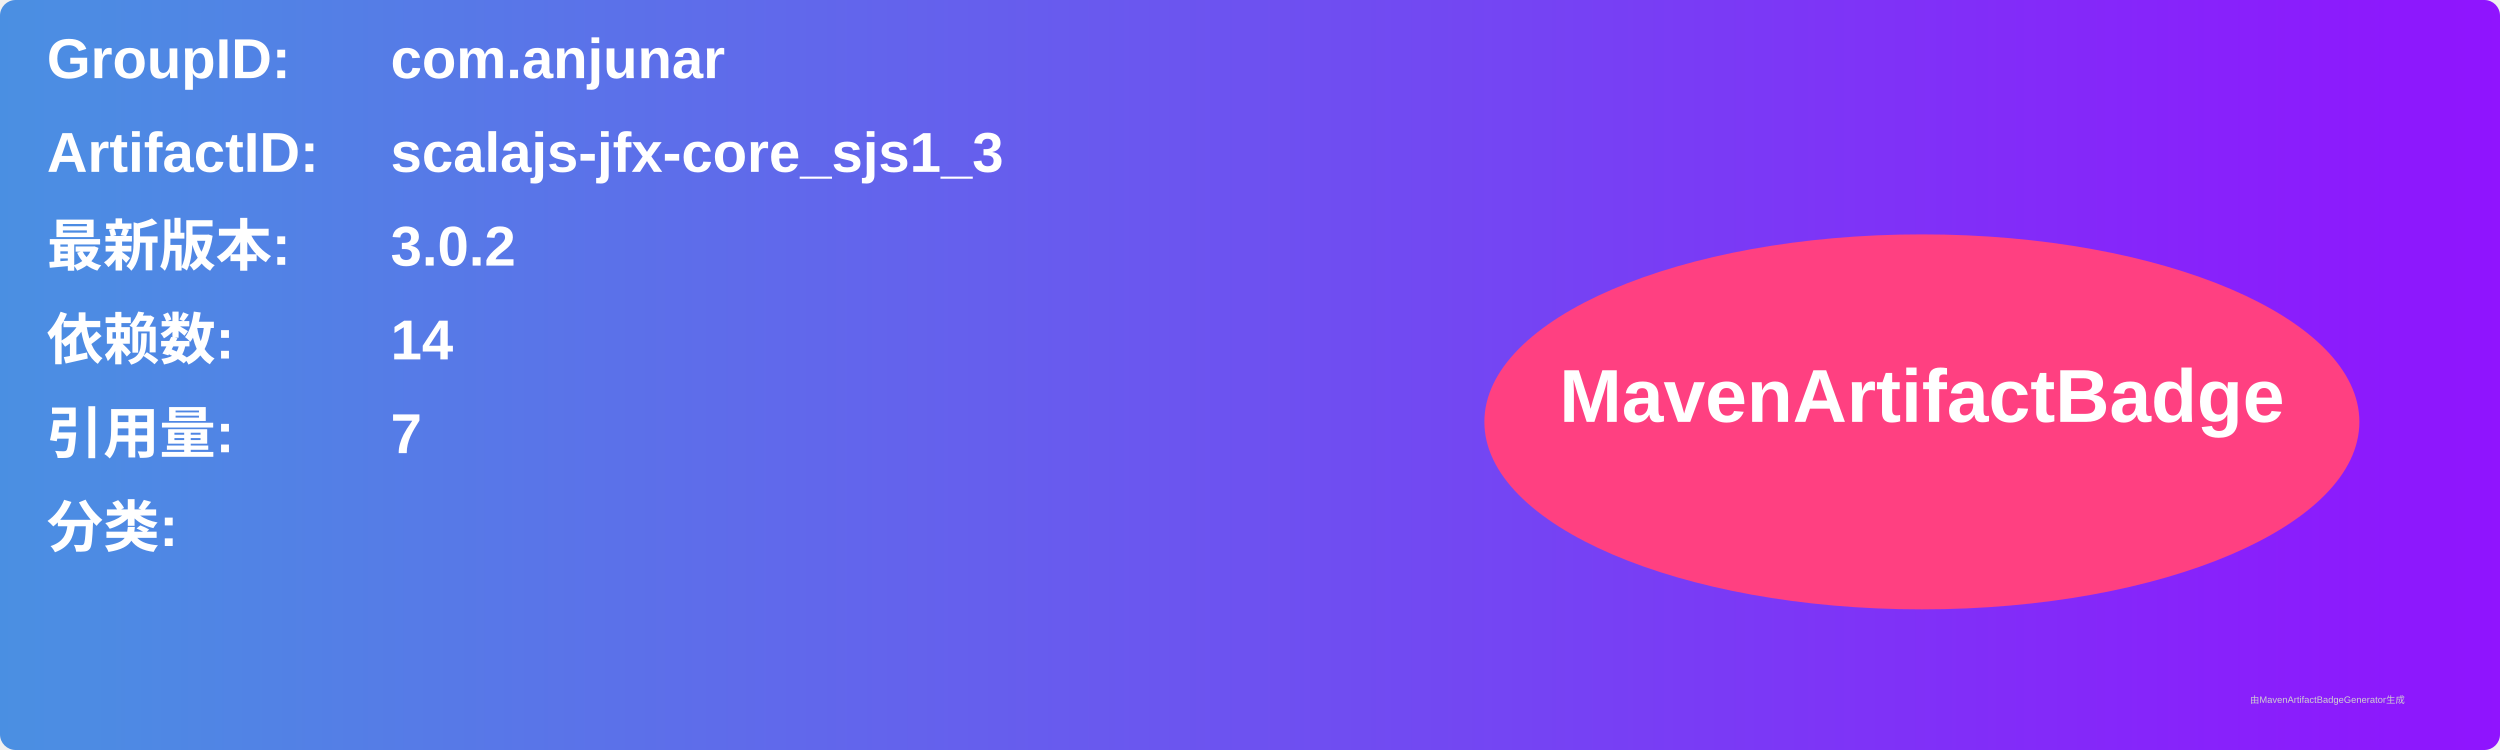
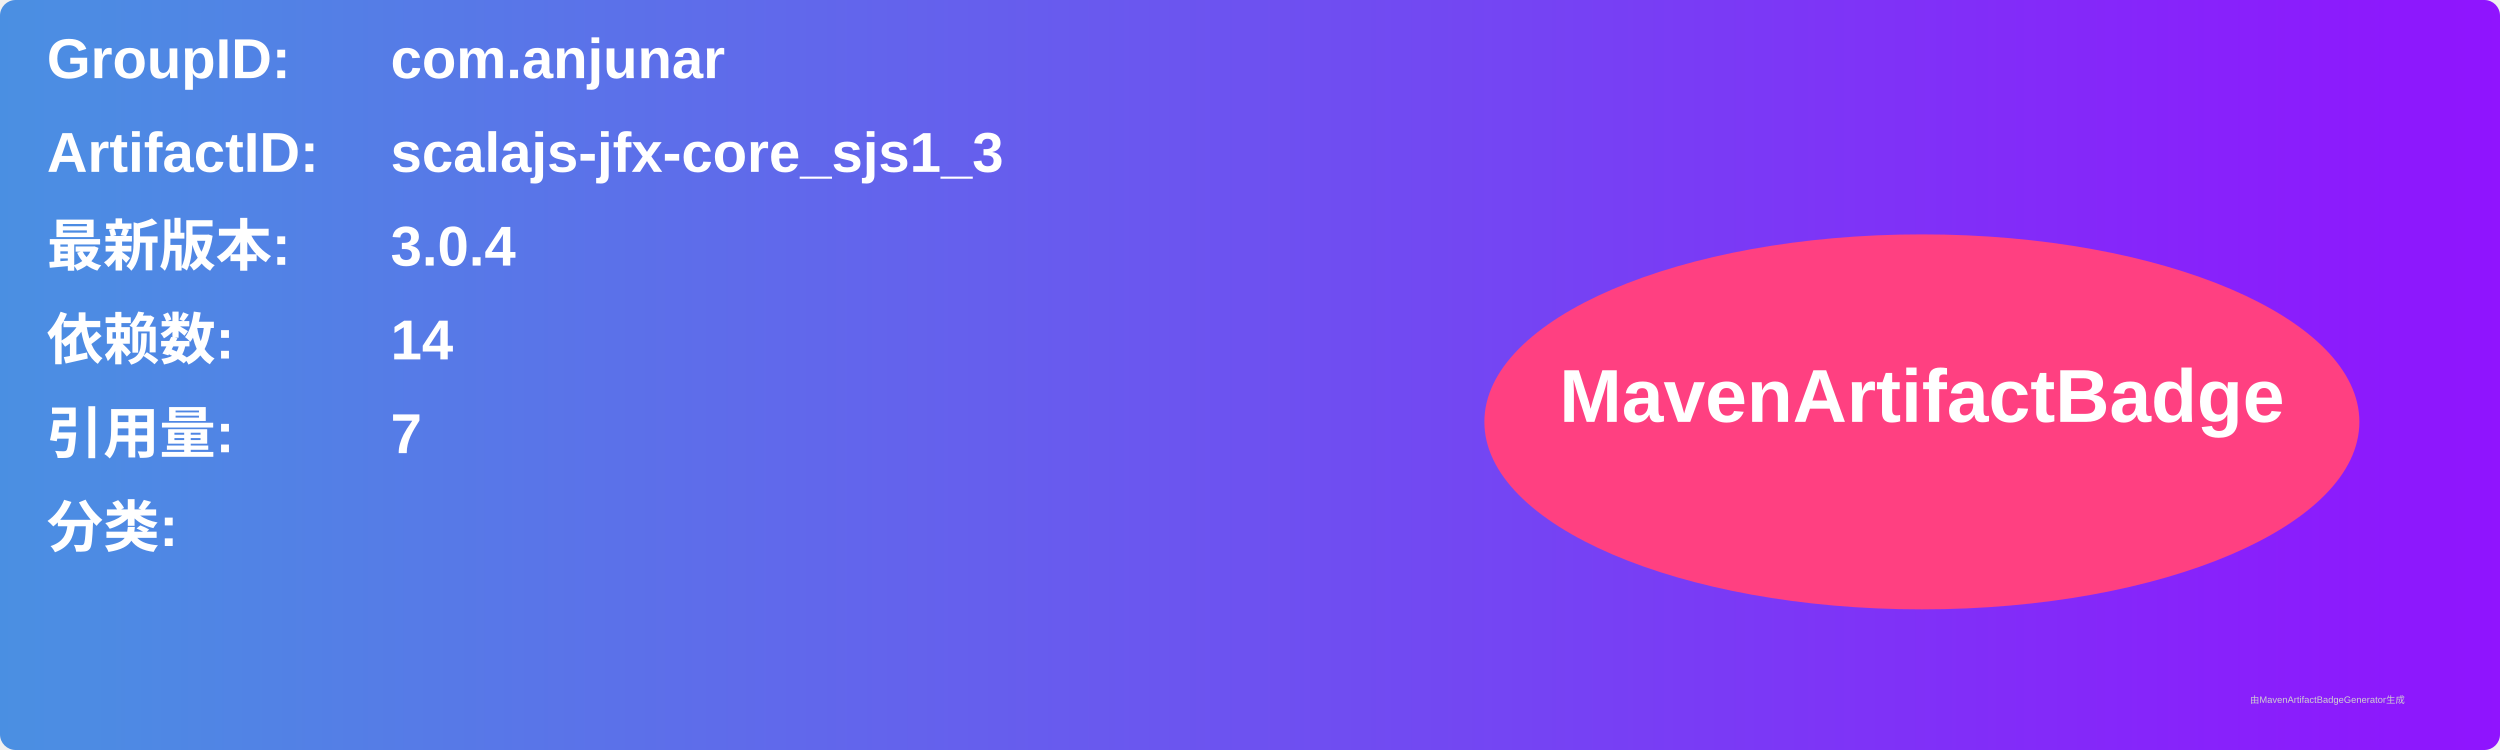
<svg xmlns="http://www.w3.org/2000/svg" width="800" height="240" viewBox="0 0 800 240">
  <linearGradient id="grad" x1="0%" y1="0%" x2="100%" y2="0%">
    <stop offset="0%" stop-color="#4a90e2" />
    <stop offset="100%" stop-color="#9013fe" />
  </linearGradient>
  <rect width="100%" height="100%" rx="5" ry="5" fill="url(#grad)" />
  <g transform="translate(15, 15)">
    <text x="0" y="10" font-family="Arial" font-size="18" fill="white" font-weight="bold" width="260">GroupID:</text>
    <text x="110" y="10" font-family="Arial" font-size="18" fill="white" font-weight="bold" width="460">com.anjunar</text>
    <text x="0" y="40" font-family="Arial" font-size="18" fill="white" font-weight="bold" width="260">ArtifactID:</text>
    <text x="110" y="40" font-family="Arial" font-size="18" fill="white" font-weight="bold" width="460">scalajs-jfx-core_sjs1_3</text>
    <text x="0" y="70" font-family="Arial" font-size="18" fill="white" font-weight="bold">最新版本:</text>
    <text x="110" y="70" font-family="Arial" font-size="18" fill="white" font-weight="bold">
-       <tspan font-weight="bold">3.0.2</tspan>
+       <tspan font-weight="bold">3.0.4</tspan>
    </text>
    <text x="0" y="100" font-family="Arial" font-size="18" fill="white" font-weight="bold">依赖数: </text>
    <text x="110" y="100" font-family="Arial" font-size="18" fill="white">
      <tspan font-weight="bold">14</tspan>
    </text>
    <text x="0" y="130" font-family="Arial" font-size="18" fill="white" font-weight="bold">引用量: </text>
    <text x="110" y="130" font-family="Arial" font-size="18" fill="white">
      <tspan font-weight="bold">7</tspan>
    </text>
    <text x="0" y="160" font-family="Arial" font-size="18" fill="white" font-weight="bold">分类:</text>
    <text x="10" y="190" font-family="Arial" font-size="10" fill="white">
      <tspan font-weight="bold" />
    </text>
    <ellipse cx="600" cy="120" rx="140" ry="60" fill="#ff4081" />
    <text x="600" y="120" text-anchor="middle" font-family="Arial" font-size="24" fill="white" font-weight="bold">MavenArtifactBadge</text>
  </g>
  <text x="720" y="225" font-family="Arial" font-size="3" fill="#d0d0d0">由MavenArtifactBadgeGenerator生成</text>
</svg>
